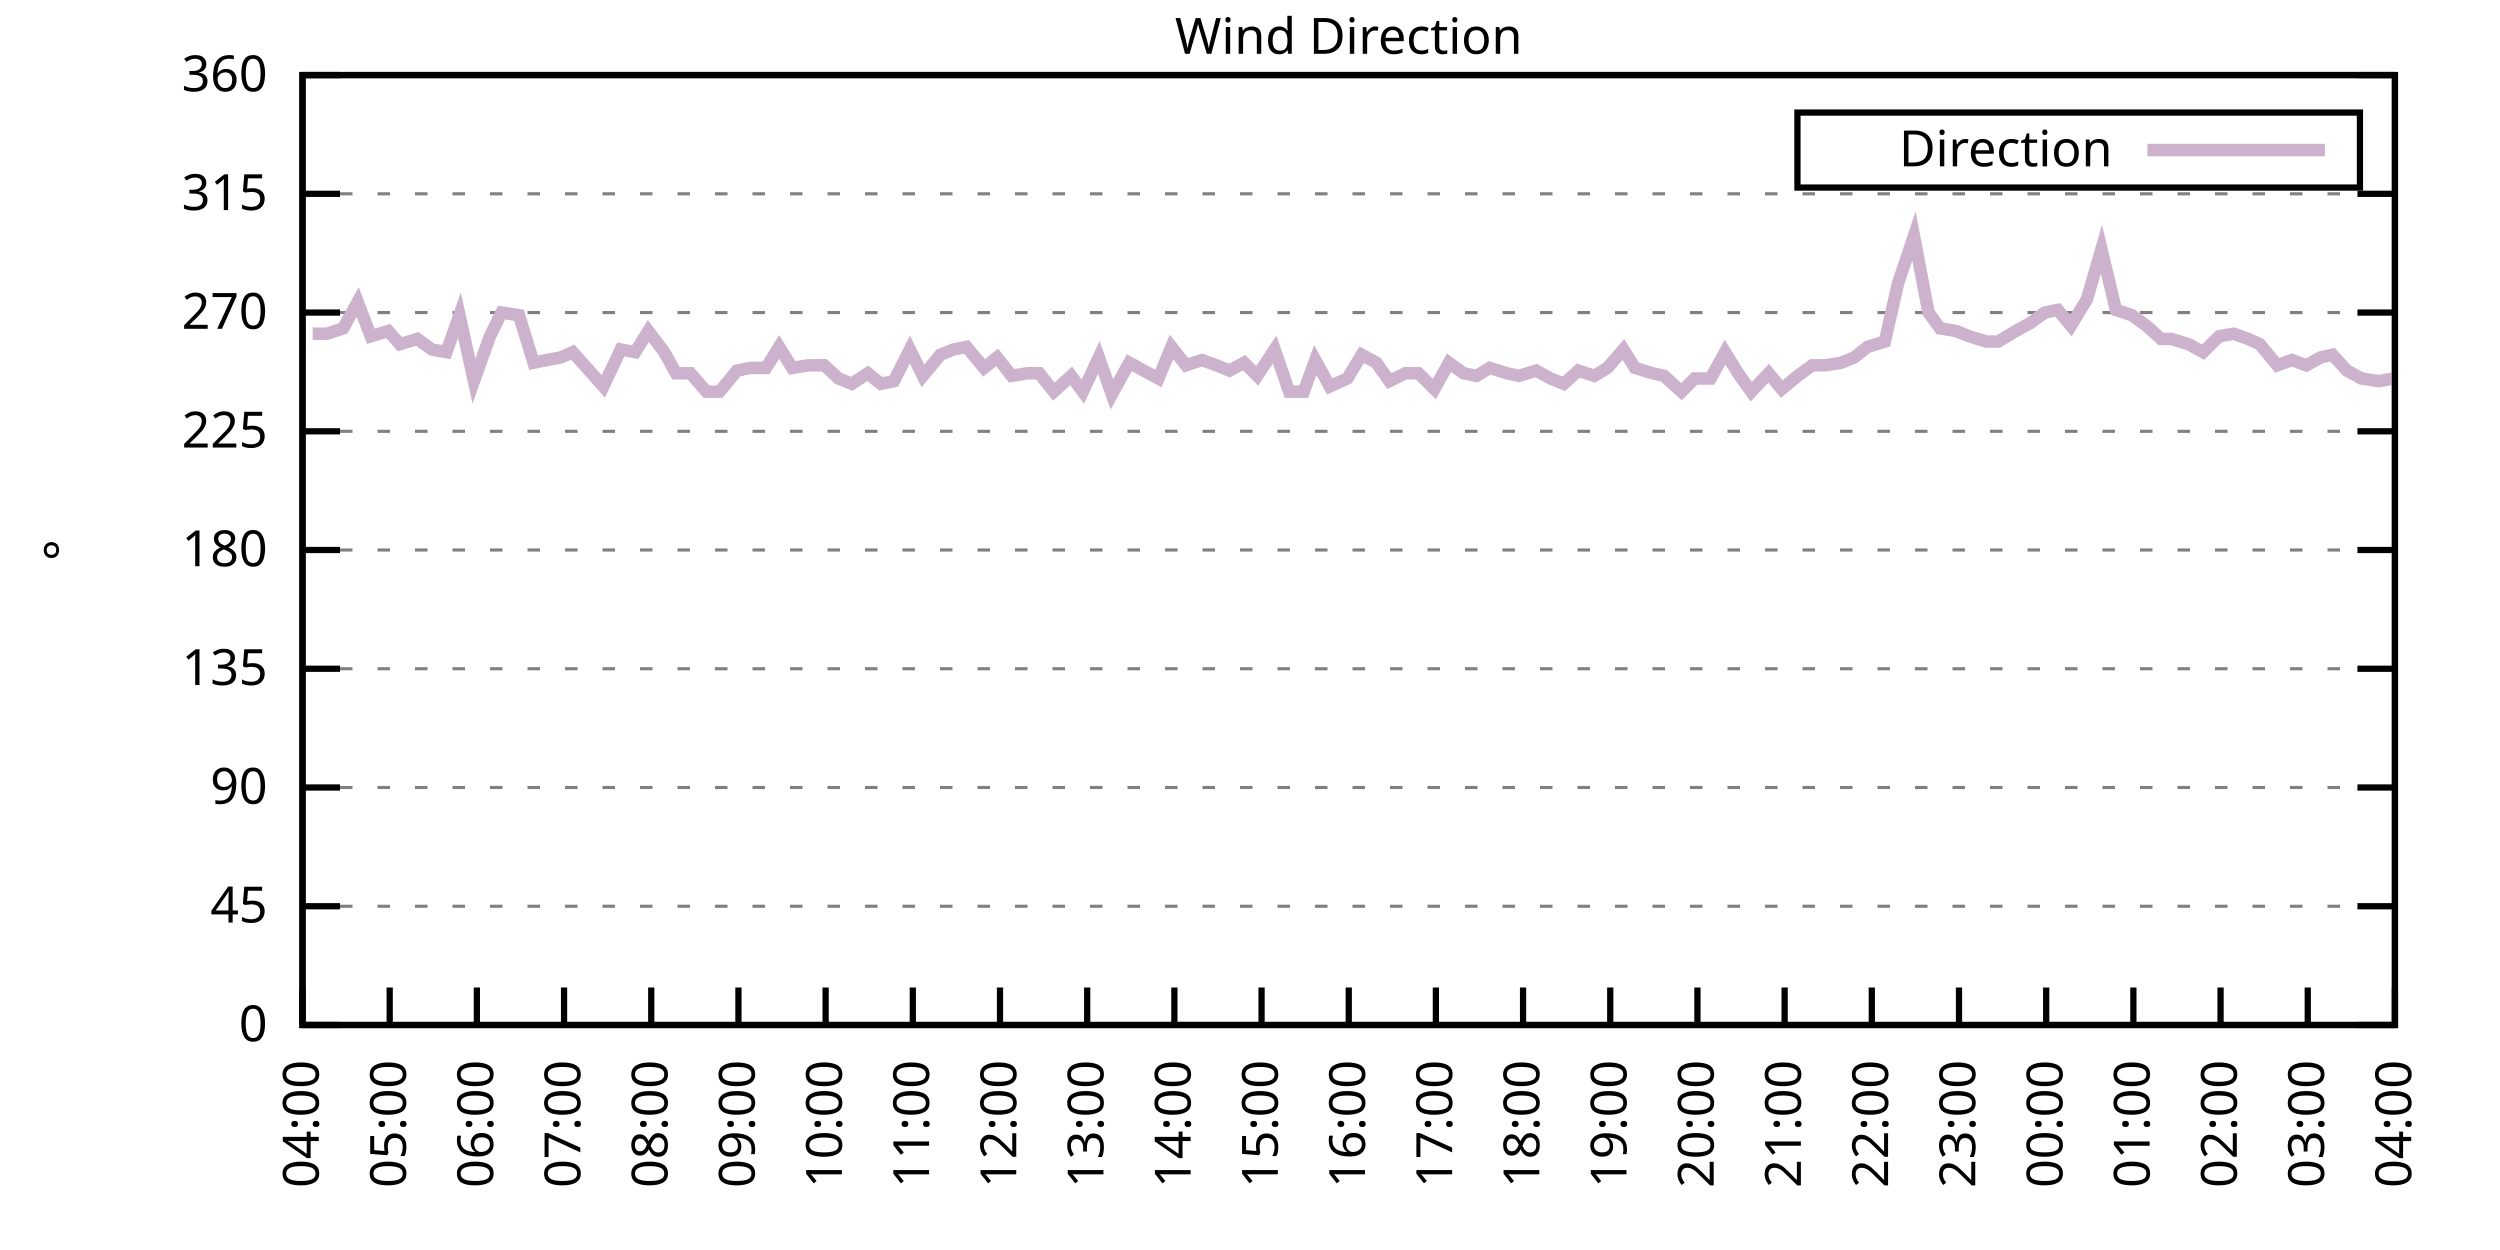
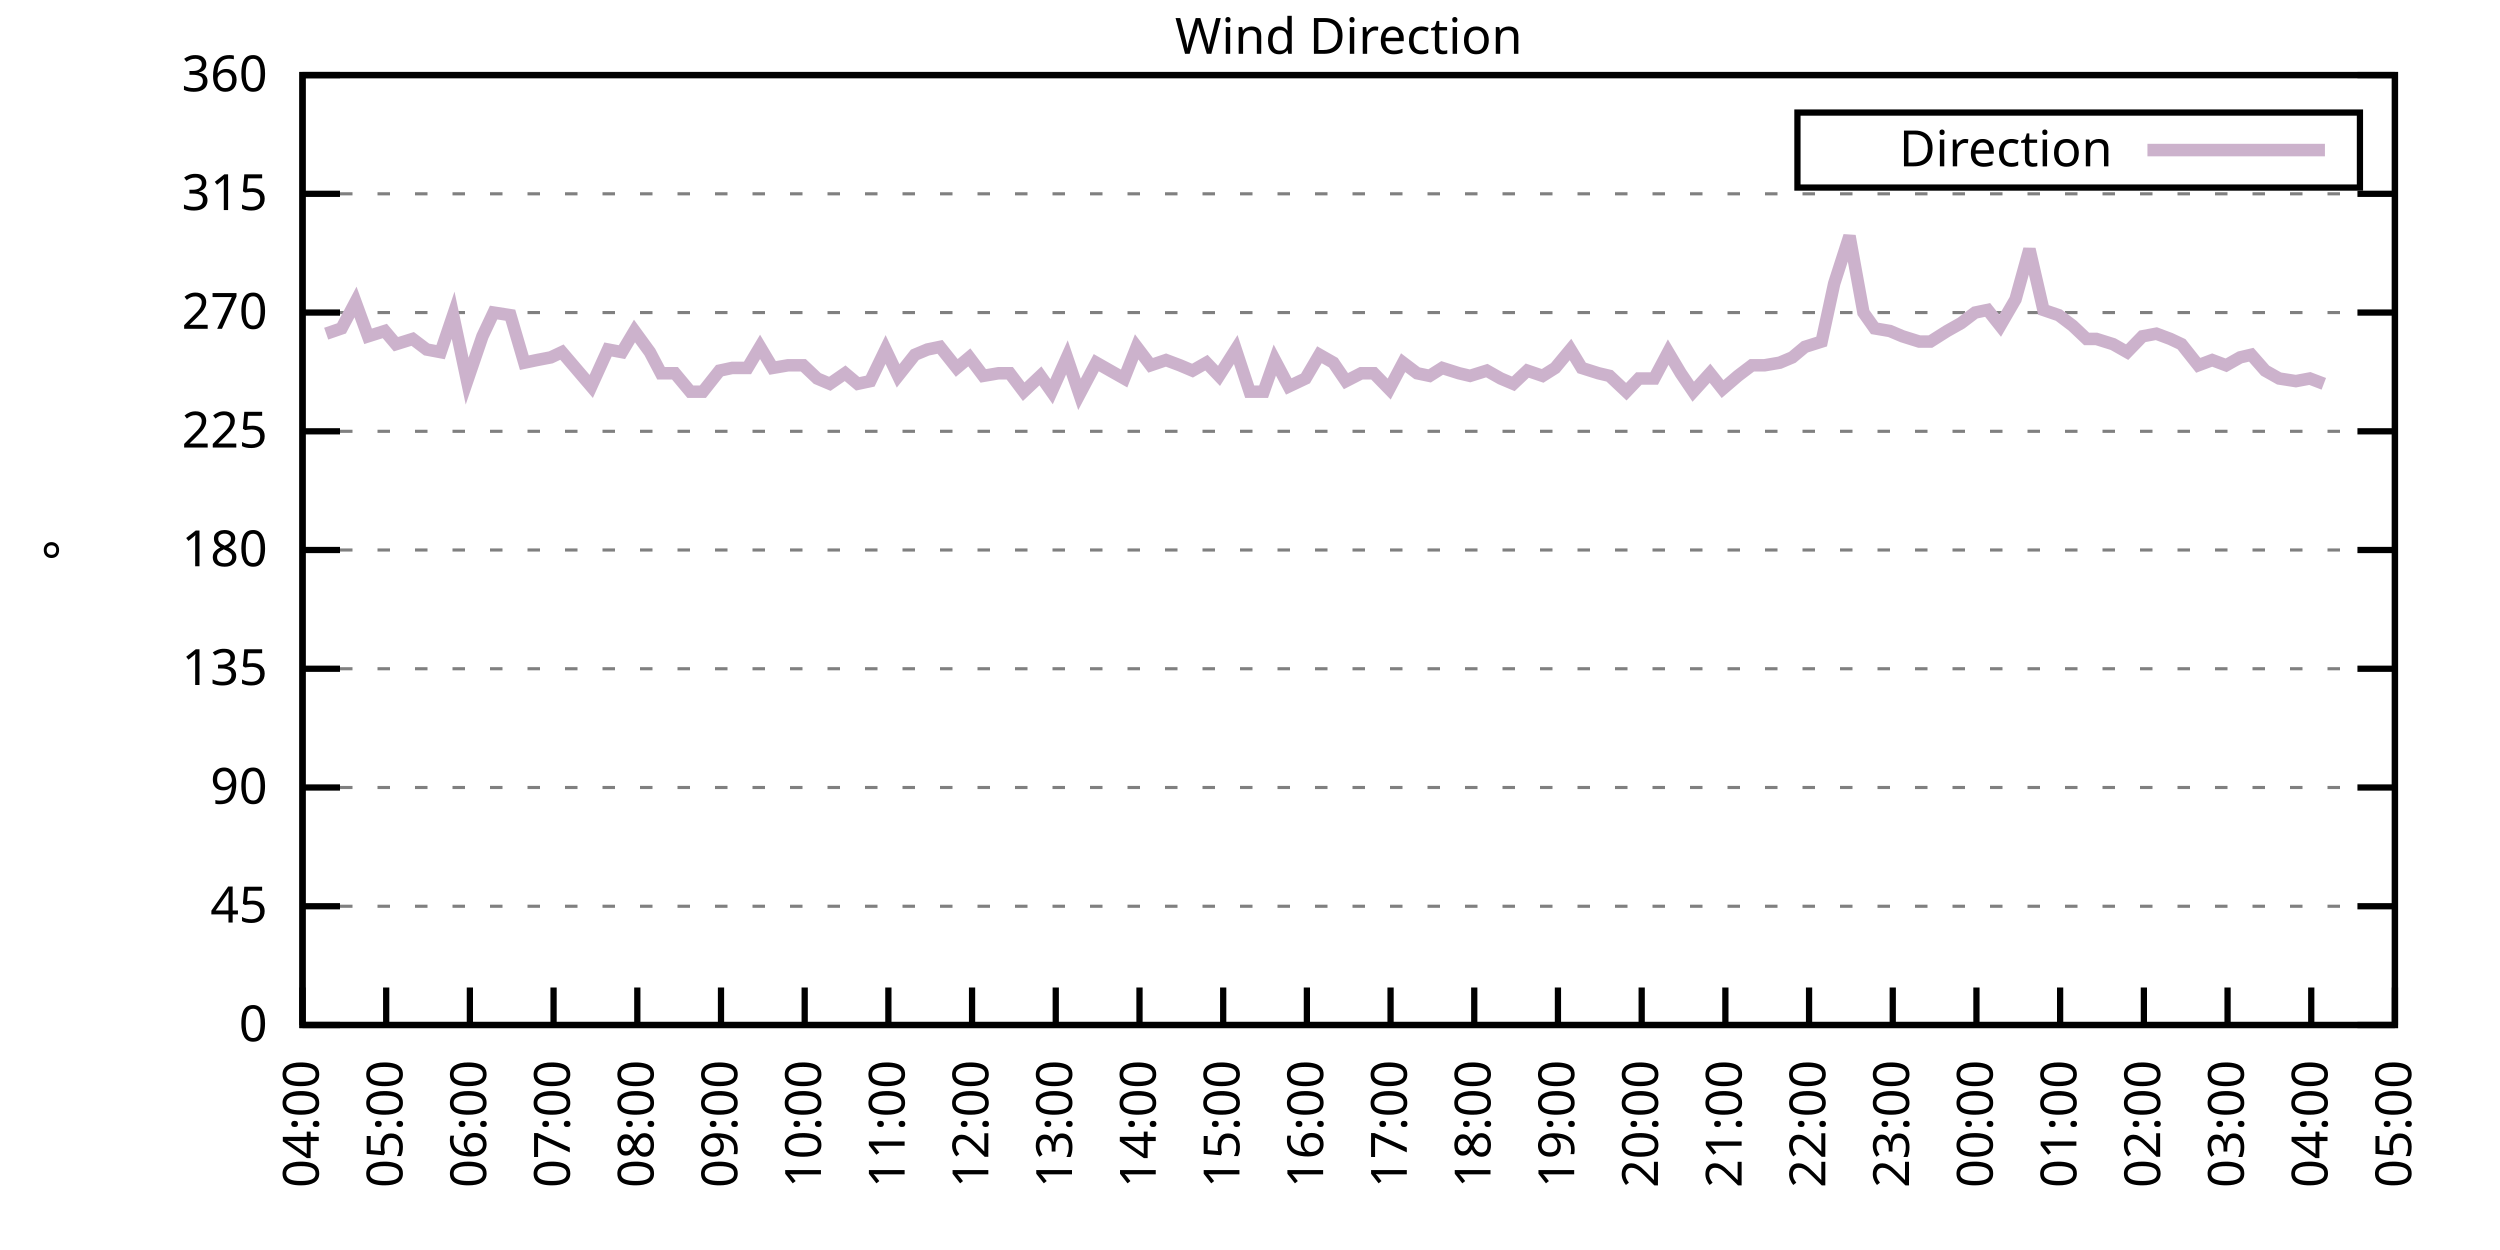
<svg xmlns="http://www.w3.org/2000/svg" xmlns:xlink="http://www.w3.org/1999/xlink" width="400" height="200" viewBox="0 0 400 200">
  <g id="gnuplot_canvas">
    <rect x="0" y="0" width="400" height="200" fill="none" />
    <defs>
      <circle id="gpDot" r="0.5" stroke-width="0.5" stroke="currentColor" />
      <path id="gpPt0" stroke-width="0.333" stroke="currentColor" d="M-1,0 h2 M0,-1 v2" />
      <path id="gpPt1" stroke-width="0.333" stroke="currentColor" d="M-1,-1 L1,1 M1,-1 L-1,1" />
      <path id="gpPt2" stroke-width="0.333" stroke="currentColor" d="M-1,0 L1,0 M0,-1 L0,1 M-1,-1 L1,1 M-1,1 L1,-1" />
      <rect id="gpPt3" stroke-width="0.333" stroke="currentColor" x="-1" y="-1" width="2" height="2" />
      <rect id="gpPt4" stroke-width="0.333" stroke="currentColor" fill="currentColor" x="-1" y="-1" width="2" height="2" />
      <circle id="gpPt5" stroke-width="0.333" stroke="currentColor" cx="0" cy="0" r="1" />
      <use xlink:href="#gpPt5" id="gpPt6" fill="currentColor" stroke="none" />
      <path id="gpPt7" stroke-width="0.333" stroke="currentColor" d="M0,-1.33 L-1.33,0.67 L1.33,0.67 z" />
      <use xlink:href="#gpPt7" id="gpPt8" fill="currentColor" stroke="none" />
      <use xlink:href="#gpPt7" id="gpPt9" stroke="currentColor" transform="rotate(180)" />
      <use xlink:href="#gpPt9" id="gpPt10" fill="currentColor" stroke="none" />
      <use xlink:href="#gpPt3" id="gpPt11" stroke="currentColor" transform="rotate(45)" />
      <use xlink:href="#gpPt11" id="gpPt12" fill="currentColor" stroke="none" />
      <path id="gpPt13" stroke-width="0.333" stroke="currentColor" d="M0,1.330 L1.265,0.411 L0.782,-1.067 L-0.782,-1.076 L-1.265,0.411 z" />
      <use xlink:href="#gpPt13" id="gpPt14" fill="currentColor" stroke="none" />
      <filter id="textbox" filterUnits="objectBoundingBox" x="0" y="0" height="1" width="1">
        <feFlood flood-color="white" flood-opacity="1" result="bgnd" />
        <feComposite in="SourceGraphic" in2="bgnd" operator="atop" />
      </filter>
      <filter id="greybox" filterUnits="objectBoundingBox" x="0" y="0" height="1" width="1">
        <feFlood flood-color="lightgrey" flood-opacity="1" result="grey" />
        <feComposite in="SourceGraphic" in2="grey" operator="atop" />
      </filter>
    </defs>
    <g fill="none" color="white" stroke="currentColor" stroke-width="1.00" stroke-linecap="butt" stroke-linejoin="miter">
</g>
    <g fill="none" color="black" stroke="currentColor" stroke-width="1.00" stroke-linecap="butt" stroke-linejoin="miter">
      <g stroke="none" shape-rendering="crispEdges">
        <polygon fill="rgb(255, 255, 255)" points="48.40,164.00 383.18,164.00 383.18,12.02 48.40,12.02 " />
      </g>
    </g>
    <g fill="none" color="black" stroke="currentColor" stroke-width="1.00" stroke-linecap="butt" stroke-linejoin="miter">
</g>
    <g fill="none" color="black" stroke="black" stroke-width="0.50" stroke-linecap="butt" stroke-linejoin="miter">
</g>
    <g fill="none" color="gray" stroke="currentColor" stroke-width="0.50" stroke-linecap="butt" stroke-linejoin="miter">
      <path stroke="gray" stroke-dasharray="2,4" class="gridline" d="M48.40,164.00 L383.19,164.00  " />
    </g>
    <g fill="none" color="gray" stroke="gray" stroke-width="1.00" stroke-linecap="butt" stroke-linejoin="miter">
</g>
    <g fill="none" color="black" stroke="currentColor" stroke-width="1.00" stroke-linecap="butt" stroke-linejoin="miter">
      <path stroke="black" d="M48.40,164.00 L54.40,164.00 M383.19,164.00 L377.19,164.00  " />
      <g transform="translate(42.80,166.60)" stroke="none" fill="black" font-family="Sans" font-size="8.00" text-anchor="end">
        <text>
          <tspan font-family="Sans"> 0</tspan>
        </text>
      </g>
    </g>
    <g fill="none" color="black" stroke="currentColor" stroke-width="1.00" stroke-linecap="butt" stroke-linejoin="miter">
</g>
    <g fill="none" color="black" stroke="black" stroke-width="0.50" stroke-linecap="butt" stroke-linejoin="miter">
</g>
    <g fill="none" color="gray" stroke="currentColor" stroke-width="0.50" stroke-linecap="butt" stroke-linejoin="miter">
      <path stroke="gray" stroke-dasharray="2,4" class="gridline" d="M48.40,145.00 L383.19,145.00  " />
    </g>
    <g fill="none" color="gray" stroke="gray" stroke-width="1.00" stroke-linecap="butt" stroke-linejoin="miter">
</g>
    <g fill="none" color="black" stroke="currentColor" stroke-width="1.00" stroke-linecap="butt" stroke-linejoin="miter">
      <path stroke="black" d="M48.40,145.00 L54.40,145.00 M383.19,145.00 L377.19,145.00  " />
      <g transform="translate(42.80,147.60)" stroke="none" fill="black" font-family="Sans" font-size="8.00" text-anchor="end">
        <text>
          <tspan font-family="Sans"> 45</tspan>
        </text>
      </g>
    </g>
    <g fill="none" color="black" stroke="currentColor" stroke-width="1.00" stroke-linecap="butt" stroke-linejoin="miter">
</g>
    <g fill="none" color="black" stroke="black" stroke-width="0.50" stroke-linecap="butt" stroke-linejoin="miter">
</g>
    <g fill="none" color="gray" stroke="currentColor" stroke-width="0.50" stroke-linecap="butt" stroke-linejoin="miter">
      <path stroke="gray" stroke-dasharray="2,4" class="gridline" d="M48.40,126.00 L383.19,126.00  " />
    </g>
    <g fill="none" color="gray" stroke="gray" stroke-width="1.00" stroke-linecap="butt" stroke-linejoin="miter">
</g>
    <g fill="none" color="black" stroke="currentColor" stroke-width="1.00" stroke-linecap="butt" stroke-linejoin="miter">
      <path stroke="black" d="M48.40,126.00 L54.40,126.00 M383.19,126.00 L377.19,126.00  " />
      <g transform="translate(42.80,128.60)" stroke="none" fill="black" font-family="Sans" font-size="8.00" text-anchor="end">
        <text>
          <tspan font-family="Sans"> 90</tspan>
        </text>
      </g>
    </g>
    <g fill="none" color="black" stroke="currentColor" stroke-width="1.00" stroke-linecap="butt" stroke-linejoin="miter">
</g>
    <g fill="none" color="black" stroke="black" stroke-width="0.50" stroke-linecap="butt" stroke-linejoin="miter">
</g>
    <g fill="none" color="gray" stroke="currentColor" stroke-width="0.50" stroke-linecap="butt" stroke-linejoin="miter">
      <path stroke="gray" stroke-dasharray="2,4" class="gridline" d="M48.40,107.00 L383.19,107.00  " />
    </g>
    <g fill="none" color="gray" stroke="gray" stroke-width="1.00" stroke-linecap="butt" stroke-linejoin="miter">
</g>
    <g fill="none" color="black" stroke="currentColor" stroke-width="1.00" stroke-linecap="butt" stroke-linejoin="miter">
      <path stroke="black" d="M48.40,107.00 L54.40,107.00 M383.19,107.00 L377.19,107.00  " />
      <g transform="translate(42.80,109.60)" stroke="none" fill="black" font-family="Sans" font-size="8.00" text-anchor="end">
        <text>
          <tspan font-family="Sans"> 135</tspan>
        </text>
      </g>
    </g>
    <g fill="none" color="black" stroke="currentColor" stroke-width="1.00" stroke-linecap="butt" stroke-linejoin="miter">
</g>
    <g fill="none" color="black" stroke="black" stroke-width="0.50" stroke-linecap="butt" stroke-linejoin="miter">
</g>
    <g fill="none" color="gray" stroke="currentColor" stroke-width="0.50" stroke-linecap="butt" stroke-linejoin="miter">
      <path stroke="gray" stroke-dasharray="2,4" class="gridline" d="M48.40,88.00 L383.19,88.00  " />
    </g>
    <g fill="none" color="gray" stroke="gray" stroke-width="1.00" stroke-linecap="butt" stroke-linejoin="miter">
</g>
    <g fill="none" color="black" stroke="currentColor" stroke-width="1.00" stroke-linecap="butt" stroke-linejoin="miter">
      <path stroke="black" d="M48.40,88.00 L54.40,88.00 M383.19,88.00 L377.19,88.00  " />
      <g transform="translate(42.80,90.60)" stroke="none" fill="black" font-family="Sans" font-size="8.00" text-anchor="end">
        <text>
          <tspan font-family="Sans"> 180</tspan>
        </text>
      </g>
    </g>
    <g fill="none" color="black" stroke="currentColor" stroke-width="1.00" stroke-linecap="butt" stroke-linejoin="miter">
</g>
    <g fill="none" color="black" stroke="black" stroke-width="0.50" stroke-linecap="butt" stroke-linejoin="miter">
</g>
    <g fill="none" color="gray" stroke="currentColor" stroke-width="0.50" stroke-linecap="butt" stroke-linejoin="miter">
      <path stroke="gray" stroke-dasharray="2,4" class="gridline" d="M48.40,69.01 L383.19,69.01  " />
    </g>
    <g fill="none" color="gray" stroke="gray" stroke-width="1.00" stroke-linecap="butt" stroke-linejoin="miter">
</g>
    <g fill="none" color="black" stroke="currentColor" stroke-width="1.00" stroke-linecap="butt" stroke-linejoin="miter">
      <path stroke="black" d="M48.40,69.01 L54.40,69.01 M383.19,69.01 L377.19,69.01  " />
      <g transform="translate(42.80,71.61)" stroke="none" fill="black" font-family="Sans" font-size="8.00" text-anchor="end">
        <text>
          <tspan font-family="Sans"> 225</tspan>
        </text>
      </g>
    </g>
    <g fill="none" color="black" stroke="currentColor" stroke-width="1.00" stroke-linecap="butt" stroke-linejoin="miter">
</g>
    <g fill="none" color="black" stroke="black" stroke-width="0.50" stroke-linecap="butt" stroke-linejoin="miter">
</g>
    <g fill="none" color="gray" stroke="currentColor" stroke-width="0.50" stroke-linecap="butt" stroke-linejoin="miter">
      <path stroke="gray" stroke-dasharray="2,4" class="gridline" d="M48.40,50.01 L383.19,50.01  " />
    </g>
    <g fill="none" color="gray" stroke="gray" stroke-width="1.00" stroke-linecap="butt" stroke-linejoin="miter">
</g>
    <g fill="none" color="black" stroke="currentColor" stroke-width="1.00" stroke-linecap="butt" stroke-linejoin="miter">
      <path stroke="black" d="M48.40,50.01 L54.40,50.01 M383.19,50.01 L377.19,50.01  " />
      <g transform="translate(42.80,52.61)" stroke="none" fill="black" font-family="Sans" font-size="8.00" text-anchor="end">
        <text>
          <tspan font-family="Sans"> 270</tspan>
        </text>
      </g>
    </g>
    <g fill="none" color="black" stroke="currentColor" stroke-width="1.00" stroke-linecap="butt" stroke-linejoin="miter">
</g>
    <g fill="none" color="black" stroke="black" stroke-width="0.50" stroke-linecap="butt" stroke-linejoin="miter">
</g>
    <g fill="none" color="gray" stroke="currentColor" stroke-width="0.50" stroke-linecap="butt" stroke-linejoin="miter">
      <path stroke="gray" stroke-dasharray="2,4" class="gridline" d="M48.40,31.01 L383.19,31.01  " />
    </g>
    <g fill="none" color="gray" stroke="gray" stroke-width="1.00" stroke-linecap="butt" stroke-linejoin="miter">
</g>
    <g fill="none" color="black" stroke="currentColor" stroke-width="1.00" stroke-linecap="butt" stroke-linejoin="miter">
      <path stroke="black" d="M48.40,31.01 L54.40,31.01 M383.19,31.01 L377.19,31.01  " />
      <g transform="translate(42.80,33.61)" stroke="none" fill="black" font-family="Sans" font-size="8.00" text-anchor="end">
        <text>
          <tspan font-family="Sans"> 315</tspan>
        </text>
      </g>
    </g>
    <g fill="none" color="black" stroke="currentColor" stroke-width="1.00" stroke-linecap="butt" stroke-linejoin="miter">
</g>
    <g fill="none" color="black" stroke="black" stroke-width="0.50" stroke-linecap="butt" stroke-linejoin="miter">
</g>
    <g fill="none" color="gray" stroke="currentColor" stroke-width="0.50" stroke-linecap="butt" stroke-linejoin="miter">
      <path stroke="gray" stroke-dasharray="2,4" class="gridline" d="M48.40,12.01 L383.19,12.01  " />
    </g>
    <g fill="none" color="gray" stroke="gray" stroke-width="1.00" stroke-linecap="butt" stroke-linejoin="miter">
</g>
    <g fill="none" color="black" stroke="currentColor" stroke-width="1.00" stroke-linecap="butt" stroke-linejoin="miter">
      <path stroke="black" d="M48.40,12.01 L54.40,12.01 M383.19,12.01 L377.19,12.01  " />
      <g transform="translate(42.80,14.61)" stroke="none" fill="black" font-family="Sans" font-size="8.00" text-anchor="end">
        <text>
          <tspan font-family="Sans"> 360</tspan>
        </text>
      </g>
    </g>
    <g fill="none" color="black" stroke="currentColor" stroke-width="1.00" stroke-linecap="butt" stroke-linejoin="miter">
      <path stroke="black" d="M48.40,164.00 L48.40,158.00  " />
      <g transform="translate(51.00,169.60) rotate(270.00)" stroke="none" fill="black" font-family="Sans" font-size="8.00" text-anchor="end">
        <text>
          <tspan font-family="Sans">04:00</tspan>
        </text>
      </g>
    </g>
    <g fill="none" color="black" stroke="currentColor" stroke-width="1.00" stroke-linecap="butt" stroke-linejoin="miter">
-       <path stroke="black" d="M62.35,164.00 L62.35,158.00  " />
-       <g transform="translate(64.95,169.60) rotate(270.00)" stroke="none" fill="black" font-family="Sans" font-size="8.00" text-anchor="end">
+       <path stroke="black" d="M61.79,164.00 L61.79,158.00  " />
+       <g transform="translate(64.39,169.60) rotate(270.00)" stroke="none" fill="black" font-family="Sans" font-size="8.00" text-anchor="end">
        <text>
          <tspan font-family="Sans">05:00</tspan>
        </text>
      </g>
    </g>
    <g fill="none" color="black" stroke="currentColor" stroke-width="1.00" stroke-linecap="butt" stroke-linejoin="miter">
-       <path stroke="black" d="M76.30,164.00 L76.30,158.00  " />
-       <g transform="translate(78.90,169.60) rotate(270.00)" stroke="none" fill="black" font-family="Sans" font-size="8.00" text-anchor="end">
+       <path stroke="black" d="M75.18,164.00 L75.18,158.00  " />
+       <g transform="translate(77.78,169.60) rotate(270.00)" stroke="none" fill="black" font-family="Sans" font-size="8.00" text-anchor="end">
        <text>
          <tspan font-family="Sans">06:00</tspan>
        </text>
      </g>
    </g>
    <g fill="none" color="black" stroke="currentColor" stroke-width="1.00" stroke-linecap="butt" stroke-linejoin="miter">
-       <path stroke="black" d="M90.25,164.00 L90.25,158.00  " />
-       <g transform="translate(92.85,169.60) rotate(270.00)" stroke="none" fill="black" font-family="Sans" font-size="8.00" text-anchor="end">
+       <path stroke="black" d="M88.57,164.00 L88.57,158.00  " />
+       <g transform="translate(91.17,169.60) rotate(270.00)" stroke="none" fill="black" font-family="Sans" font-size="8.00" text-anchor="end">
        <text>
          <tspan font-family="Sans">07:00</tspan>
        </text>
      </g>
    </g>
    <g fill="none" color="black" stroke="currentColor" stroke-width="1.00" stroke-linecap="butt" stroke-linejoin="miter">
-       <path stroke="black" d="M104.20,164.00 L104.20,158.00  " />
-       <g transform="translate(106.80,169.60) rotate(270.00)" stroke="none" fill="black" font-family="Sans" font-size="8.00" text-anchor="end">
+       <path stroke="black" d="M101.97,164.00 L101.97,158.00  " />
+       <g transform="translate(104.57,169.60) rotate(270.00)" stroke="none" fill="black" font-family="Sans" font-size="8.00" text-anchor="end">
        <text>
          <tspan font-family="Sans">08:00</tspan>
        </text>
      </g>
    </g>
    <g fill="none" color="black" stroke="currentColor" stroke-width="1.00" stroke-linecap="butt" stroke-linejoin="miter">
-       <path stroke="black" d="M118.15,164.00 L118.15,158.00  " />
-       <g transform="translate(120.75,169.60) rotate(270.00)" stroke="none" fill="black" font-family="Sans" font-size="8.00" text-anchor="end">
+       <path stroke="black" d="M115.36,164.00 L115.36,158.00  " />
+       <g transform="translate(117.96,169.60) rotate(270.00)" stroke="none" fill="black" font-family="Sans" font-size="8.00" text-anchor="end">
        <text>
          <tspan font-family="Sans">09:00</tspan>
        </text>
      </g>
    </g>
    <g fill="none" color="black" stroke="currentColor" stroke-width="1.00" stroke-linecap="butt" stroke-linejoin="miter">
-       <path stroke="black" d="M132.10,164.00 L132.10,158.00  " />
-       <g transform="translate(134.70,169.60) rotate(270.00)" stroke="none" fill="black" font-family="Sans" font-size="8.00" text-anchor="end">
+       <path stroke="black" d="M128.75,164.00 L128.75,158.00  " />
+       <g transform="translate(131.35,169.60) rotate(270.00)" stroke="none" fill="black" font-family="Sans" font-size="8.00" text-anchor="end">
        <text>
          <tspan font-family="Sans">10:00</tspan>
        </text>
      </g>
    </g>
    <g fill="none" color="black" stroke="currentColor" stroke-width="1.00" stroke-linecap="butt" stroke-linejoin="miter">
-       <path stroke="black" d="M146.05,164.00 L146.05,158.00  " />
-       <g transform="translate(148.65,169.60) rotate(270.00)" stroke="none" fill="black" font-family="Sans" font-size="8.00" text-anchor="end">
+       <path stroke="black" d="M142.14,164.00 L142.14,158.00  " />
+       <g transform="translate(144.74,169.60) rotate(270.00)" stroke="none" fill="black" font-family="Sans" font-size="8.00" text-anchor="end">
        <text>
          <tspan font-family="Sans">11:00</tspan>
        </text>
      </g>
    </g>
    <g fill="none" color="black" stroke="currentColor" stroke-width="1.00" stroke-linecap="butt" stroke-linejoin="miter">
-       <path stroke="black" d="M160.00,164.00 L160.00,158.00  " />
-       <g transform="translate(162.60,169.60) rotate(270.00)" stroke="none" fill="black" font-family="Sans" font-size="8.00" text-anchor="end">
+       <path stroke="black" d="M155.53,164.00 L155.53,158.00  " />
+       <g transform="translate(158.13,169.60) rotate(270.00)" stroke="none" fill="black" font-family="Sans" font-size="8.00" text-anchor="end">
        <text>
          <tspan font-family="Sans">12:00</tspan>
        </text>
      </g>
    </g>
    <g fill="none" color="black" stroke="currentColor" stroke-width="1.00" stroke-linecap="butt" stroke-linejoin="miter">
-       <path stroke="black" d="M173.95,164.00 L173.95,158.00  " />
-       <g transform="translate(176.55,169.60) rotate(270.00)" stroke="none" fill="black" font-family="Sans" font-size="8.00" text-anchor="end">
+       <path stroke="black" d="M168.92,164.00 L168.92,158.00  " />
+       <g transform="translate(171.52,169.60) rotate(270.00)" stroke="none" fill="black" font-family="Sans" font-size="8.00" text-anchor="end">
        <text>
          <tspan font-family="Sans">13:00</tspan>
        </text>
      </g>
    </g>
    <g fill="none" color="black" stroke="currentColor" stroke-width="1.00" stroke-linecap="butt" stroke-linejoin="miter">
-       <path stroke="black" d="M187.90,164.00 L187.90,158.00  " />
-       <g transform="translate(190.50,169.60) rotate(270.00)" stroke="none" fill="black" font-family="Sans" font-size="8.00" text-anchor="end">
+       <path stroke="black" d="M182.32,164.00 L182.32,158.00  " />
+       <g transform="translate(184.92,169.60) rotate(270.00)" stroke="none" fill="black" font-family="Sans" font-size="8.00" text-anchor="end">
        <text>
          <tspan font-family="Sans">14:00</tspan>
        </text>
      </g>
    </g>
    <g fill="none" color="black" stroke="currentColor" stroke-width="1.00" stroke-linecap="butt" stroke-linejoin="miter">
-       <path stroke="black" d="M201.85,164.00 L201.85,158.00  " />
-       <g transform="translate(204.45,169.60) rotate(270.00)" stroke="none" fill="black" font-family="Sans" font-size="8.00" text-anchor="end">
+       <path stroke="black" d="M195.71,164.00 L195.71,158.00  " />
+       <g transform="translate(198.31,169.60) rotate(270.00)" stroke="none" fill="black" font-family="Sans" font-size="8.00" text-anchor="end">
        <text>
          <tspan font-family="Sans">15:00</tspan>
        </text>
      </g>
    </g>
    <g fill="none" color="black" stroke="currentColor" stroke-width="1.00" stroke-linecap="butt" stroke-linejoin="miter">
-       <path stroke="black" d="M215.80,164.00 L215.80,158.00  " />
-       <g transform="translate(218.40,169.60) rotate(270.00)" stroke="none" fill="black" font-family="Sans" font-size="8.00" text-anchor="end">
+       <path stroke="black" d="M209.10,164.00 L209.10,158.00  " />
+       <g transform="translate(211.70,169.60) rotate(270.00)" stroke="none" fill="black" font-family="Sans" font-size="8.00" text-anchor="end">
        <text>
          <tspan font-family="Sans">16:00</tspan>
        </text>
      </g>
    </g>
    <g fill="none" color="black" stroke="currentColor" stroke-width="1.00" stroke-linecap="butt" stroke-linejoin="miter">
-       <path stroke="black" d="M229.74,164.00 L229.74,158.00  " />
-       <g transform="translate(232.34,169.60) rotate(270.00)" stroke="none" fill="black" font-family="Sans" font-size="8.00" text-anchor="end">
+       <path stroke="black" d="M222.49,164.00 L222.49,158.00  " />
+       <g transform="translate(225.09,169.60) rotate(270.00)" stroke="none" fill="black" font-family="Sans" font-size="8.00" text-anchor="end">
        <text>
          <tspan font-family="Sans">17:00</tspan>
        </text>
      </g>
    </g>
    <g fill="none" color="black" stroke="currentColor" stroke-width="1.00" stroke-linecap="butt" stroke-linejoin="miter">
-       <path stroke="black" d="M243.69,164.00 L243.69,158.00  " />
-       <g transform="translate(246.29,169.60) rotate(270.00)" stroke="none" fill="black" font-family="Sans" font-size="8.00" text-anchor="end">
+       <path stroke="black" d="M235.88,164.00 L235.88,158.00  " />
+       <g transform="translate(238.48,169.60) rotate(270.00)" stroke="none" fill="black" font-family="Sans" font-size="8.00" text-anchor="end">
        <text>
          <tspan font-family="Sans">18:00</tspan>
        </text>
      </g>
    </g>
    <g fill="none" color="black" stroke="currentColor" stroke-width="1.00" stroke-linecap="butt" stroke-linejoin="miter">
-       <path stroke="black" d="M257.64,164.00 L257.64,158.00  " />
-       <g transform="translate(260.24,169.60) rotate(270.00)" stroke="none" fill="black" font-family="Sans" font-size="8.00" text-anchor="end">
+       <path stroke="black" d="M249.27,164.00 L249.27,158.00  " />
+       <g transform="translate(251.87,169.60) rotate(270.00)" stroke="none" fill="black" font-family="Sans" font-size="8.00" text-anchor="end">
        <text>
          <tspan font-family="Sans">19:00</tspan>
        </text>
      </g>
    </g>
    <g fill="none" color="black" stroke="currentColor" stroke-width="1.00" stroke-linecap="butt" stroke-linejoin="miter">
-       <path stroke="black" d="M271.59,164.00 L271.59,158.00  " />
-       <g transform="translate(274.19,169.60) rotate(270.00)" stroke="none" fill="black" font-family="Sans" font-size="8.00" text-anchor="end">
+       <path stroke="black" d="M262.67,164.00 L262.67,158.00  " />
+       <g transform="translate(265.27,169.60) rotate(270.00)" stroke="none" fill="black" font-family="Sans" font-size="8.00" text-anchor="end">
        <text>
          <tspan font-family="Sans">20:00</tspan>
        </text>
      </g>
    </g>
    <g fill="none" color="black" stroke="currentColor" stroke-width="1.00" stroke-linecap="butt" stroke-linejoin="miter">
-       <path stroke="black" d="M285.54,164.00 L285.54,158.00  " />
-       <g transform="translate(288.14,169.60) rotate(270.00)" stroke="none" fill="black" font-family="Sans" font-size="8.00" text-anchor="end">
+       <path stroke="black" d="M276.06,164.00 L276.06,158.00  " />
+       <g transform="translate(278.66,169.60) rotate(270.00)" stroke="none" fill="black" font-family="Sans" font-size="8.00" text-anchor="end">
        <text>
          <tspan font-family="Sans">21:00</tspan>
        </text>
      </g>
    </g>
    <g fill="none" color="black" stroke="currentColor" stroke-width="1.00" stroke-linecap="butt" stroke-linejoin="miter">
-       <path stroke="black" d="M299.49,164.00 L299.49,158.00  " />
-       <g transform="translate(302.09,169.60) rotate(270.00)" stroke="none" fill="black" font-family="Sans" font-size="8.00" text-anchor="end">
+       <path stroke="black" d="M289.45,164.00 L289.45,158.00  " />
+       <g transform="translate(292.05,169.60) rotate(270.00)" stroke="none" fill="black" font-family="Sans" font-size="8.00" text-anchor="end">
        <text>
          <tspan font-family="Sans">22:00</tspan>
        </text>
      </g>
    </g>
    <g fill="none" color="black" stroke="currentColor" stroke-width="1.00" stroke-linecap="butt" stroke-linejoin="miter">
-       <path stroke="black" d="M313.44,164.00 L313.44,158.00  " />
-       <g transform="translate(316.04,169.60) rotate(270.00)" stroke="none" fill="black" font-family="Sans" font-size="8.00" text-anchor="end">
+       <path stroke="black" d="M302.84,164.00 L302.84,158.00  " />
+       <g transform="translate(305.44,169.60) rotate(270.00)" stroke="none" fill="black" font-family="Sans" font-size="8.00" text-anchor="end">
        <text>
          <tspan font-family="Sans">23:00</tspan>
        </text>
      </g>
    </g>
    <g fill="none" color="black" stroke="currentColor" stroke-width="1.00" stroke-linecap="butt" stroke-linejoin="miter">
-       <path stroke="black" d="M327.39,164.00 L327.39,158.00  " />
-       <g transform="translate(329.99,169.60) rotate(270.00)" stroke="none" fill="black" font-family="Sans" font-size="8.00" text-anchor="end">
+       <path stroke="black" d="M316.23,164.00 L316.23,158.00  " />
+       <g transform="translate(318.83,169.60) rotate(270.00)" stroke="none" fill="black" font-family="Sans" font-size="8.00" text-anchor="end">
        <text>
          <tspan font-family="Sans">00:00</tspan>
        </text>
      </g>
    </g>
    <g fill="none" color="black" stroke="currentColor" stroke-width="1.00" stroke-linecap="butt" stroke-linejoin="miter">
-       <path stroke="black" d="M341.34,164.00 L341.34,158.00  " />
-       <g transform="translate(343.94,169.60) rotate(270.00)" stroke="none" fill="black" font-family="Sans" font-size="8.00" text-anchor="end">
+       <path stroke="black" d="M329.62,164.00 L329.62,158.00  " />
+       <g transform="translate(332.22,169.60) rotate(270.00)" stroke="none" fill="black" font-family="Sans" font-size="8.00" text-anchor="end">
        <text>
          <tspan font-family="Sans">01:00</tspan>
        </text>
      </g>
    </g>
    <g fill="none" color="black" stroke="currentColor" stroke-width="1.00" stroke-linecap="butt" stroke-linejoin="miter">
-       <path stroke="black" d="M355.29,164.00 L355.29,158.00  " />
-       <g transform="translate(357.89,169.60) rotate(270.00)" stroke="none" fill="black" font-family="Sans" font-size="8.00" text-anchor="end">
+       <path stroke="black" d="M343.02,164.00 L343.02,158.00  " />
+       <g transform="translate(345.62,169.60) rotate(270.00)" stroke="none" fill="black" font-family="Sans" font-size="8.00" text-anchor="end">
        <text>
          <tspan font-family="Sans">02:00</tspan>
        </text>
      </g>
    </g>
    <g fill="none" color="black" stroke="currentColor" stroke-width="1.00" stroke-linecap="butt" stroke-linejoin="miter">
-       <path stroke="black" d="M369.24,164.00 L369.24,158.00  " />
-       <g transform="translate(371.84,169.60) rotate(270.00)" stroke="none" fill="black" font-family="Sans" font-size="8.00" text-anchor="end">
+       <path stroke="black" d="M356.41,164.00 L356.41,158.00  " />
+       <g transform="translate(359.01,169.60) rotate(270.00)" stroke="none" fill="black" font-family="Sans" font-size="8.00" text-anchor="end">
        <text>
          <tspan font-family="Sans">03:00</tspan>
+         </text>
+       </g>
+     </g>
+     <g fill="none" color="black" stroke="currentColor" stroke-width="1.00" stroke-linecap="butt" stroke-linejoin="miter">
+       <path stroke="black" d="M369.80,164.00 L369.80,158.00  " />
+       <g transform="translate(372.40,169.60) rotate(270.00)" stroke="none" fill="black" font-family="Sans" font-size="8.00" text-anchor="end">
+         <text>
+           <tspan font-family="Sans">04:00</tspan>
        </text>
      </g>
    </g>
    <g fill="none" color="black" stroke="currentColor" stroke-width="1.00" stroke-linecap="butt" stroke-linejoin="miter">
      <path stroke="black" d="M383.19,164.00 L383.19,158.00  " />
      <g transform="translate(385.79,169.60) rotate(270.00)" stroke="none" fill="black" font-family="Sans" font-size="8.00" text-anchor="end">
        <text>
-           <tspan font-family="Sans">04:00</tspan>
+           <tspan font-family="Sans">05:00</tspan>
        </text>
      </g>
    </g>
    <g fill="none" color="black" stroke="currentColor" stroke-width="1.00" stroke-linecap="butt" stroke-linejoin="miter">
</g>
    <g fill="none" color="black" stroke="currentColor" stroke-width="1.00" stroke-linecap="butt" stroke-linejoin="miter">
      <path stroke="black" d="M48.40,12.01 L48.40,164.00 L383.19,164.00 L383.19,12.01 L48.40,12.01 Z  " />
    </g>
    <g fill="none" color="black" stroke="currentColor" stroke-width="1.00" stroke-linecap="butt" stroke-linejoin="miter">
</g>
    <g fill="none" color="black" stroke="currentColor" stroke-width="1.00" stroke-linecap="butt" stroke-linejoin="miter">
      <path stroke="black" d="M287.59,30.01 L287.59,18.01 L377.59,18.01 L377.59,30.01 L287.59,30.01 Z  " />
    </g>
    <g id="Wind_direction_plot_1">
      <g fill="none" color="white" stroke="black" stroke-width="2.00" stroke-linecap="butt" stroke-linejoin="miter">
</g>
      <g fill="none" color="black" stroke="currentColor" stroke-width="2.00" stroke-linecap="butt" stroke-linejoin="miter">
        <g transform="translate(337.99,26.61)" stroke="none" fill="black" font-family="Sans" font-size="8.00" text-anchor="end">
          <text>
            <tspan font-family="Sans">Direction</tspan>
          </text>
        </g>
      </g>
      <g fill="none" color="black" stroke="currentColor" stroke-width="2.00" stroke-linecap="butt" stroke-linejoin="miter">
-         <path stroke="rgb(204, 178, 204)" d="M343.59,24.01 L371.99,24.01 M50.03,53.39 L52.35,53.39 L54.91,52.54 L57.23,48.32 L59.33,53.81 L62.12,52.96   L63.98,55.07 L66.77,54.23 L69.09,55.92 L71.42,56.34 L73.51,50.43 L75.83,60.98 L78.39,53.81 L80.25,50.01   L83.04,50.43 L85.37,58.03 L87.46,57.61 L89.78,57.18 L91.64,56.34 L96.53,61.83 L99.32,55.92 L101.64,56.34   L103.73,52.96 L106.29,56.34 L108.15,59.72 L110.48,59.72 L113.03,62.67 L115.13,62.67 L117.92,59.30 L120.01,58.87   L122.57,58.87 L124.66,55.50 L126.75,58.87 L129.31,58.45 L131.87,58.45 L134.19,60.56 L136.28,61.41 L138.84,59.72   L140.93,61.41 L143.02,60.98 L145.58,55.92 L147.67,60.14 L150.46,56.76 L152.56,55.92 L154.65,55.50 L157.44,58.87   L159.53,57.18 L161.86,60.14 L164.41,59.72 L166.27,59.72 L168.60,62.67 L171.39,60.14 L173.25,62.67 L175.81,57.18   L177.90,63.10 L180.69,58.03 L183.01,59.30 L185.34,60.56 L187.43,55.50 L189.76,58.45 L192.31,57.61 L194.64,58.45   L196.73,59.30 L199.06,58.03 L201.15,60.14 L203.94,55.92 L206.26,62.67 L208.59,62.67 L210.45,57.61 L212.77,61.83   L215.56,60.56 L217.89,56.76 L220.21,58.03 L222.30,60.98 L224.86,59.72 L226.95,59.72 L229.51,62.25 L231.84,58.03   L234.16,59.72 L236.25,60.14 L238.35,58.87 L241.14,59.72 L243.00,60.14 L245.79,59.30 L248.11,60.56 L250.20,61.41   L252.53,59.30 L255.09,60.14 L257.18,58.87 L259.74,55.92 L261.60,58.87 L264.39,59.72 L266.25,60.14 L269.04,62.67   L271.13,60.56 L273.69,60.56 L276.01,56.34 L278.10,59.72 L280.20,62.67 L282.99,59.72 L285.08,62.25 L287.64,60.14   L289.96,58.45 L292.05,58.45 L294.61,58.03 L296.70,57.18 L298.80,55.50 L301.58,54.65 L303.68,45.36 L306.23,37.76   L308.56,50.01 L310.42,52.54 L312.98,52.96 L315.07,53.81 L317.86,54.65 L319.72,54.65 L322.51,52.96 L324.83,51.70   L327.16,50.01 L329.25,49.59 L331.34,52.12 L333.90,47.90 L336.23,39.87 L338.55,49.59 L341.11,50.43 L343.43,52.12   L345.76,54.23 L347.39,54.23 L350.18,55.07 L352.50,56.34 L355.06,53.81 L357.38,53.39 L359.71,54.23 L361.57,55.07   L364.36,58.45 L366.68,57.61 L369.01,58.45 L371.33,57.18 L373.19,56.76 L375.52,59.30 L377.84,60.56 L380.63,60.98   L382.96,60.56  " />
+         <path stroke="rgb(204, 178, 204)" d="M343.59,24.01 L371.99,24.01 M52.19,53.39 L54.65,52.54 L56.88,48.32 L58.89,53.81 L61.57,52.96 L63.35,55.07   L66.03,54.23 L68.26,55.92 L70.50,56.34 L72.50,50.43 L74.74,60.98 L77.19,53.81 L78.98,50.01 L81.66,50.43   L83.89,58.03 L85.90,57.61 L88.13,57.18 L89.91,56.34 L94.60,61.83 L97.28,55.92 L99.51,56.34 L101.52,52.96   L103.98,56.34 L105.76,59.72 L107.99,59.72 L110.45,62.67 L112.46,62.67 L115.13,59.30 L117.14,58.87 L119.60,58.87   L121.61,55.50 L123.62,58.87 L126.07,58.45 L128.53,58.45 L130.76,60.56 L132.77,61.41 L135.22,59.72 L137.23,61.41   L139.24,60.98 L141.69,55.92 L143.70,60.14 L146.38,56.76 L148.39,55.92 L150.40,55.50 L153.08,58.87 L155.09,57.18   L157.32,60.14 L159.77,59.72 L161.56,59.72 L163.79,62.67 L166.47,60.14 L168.25,62.67 L170.71,57.18 L172.72,63.10   L175.40,58.03 L177.63,59.30 L179.86,60.56 L181.87,55.50 L184.10,58.45 L186.56,57.61 L188.79,58.45 L190.80,59.30   L193.03,58.03 L195.04,60.14 L197.72,55.92 L199.95,62.67 L202.18,62.67 L203.97,57.61 L206.20,61.83 L208.88,60.56   L211.11,56.76 L213.34,58.03 L215.35,60.98 L217.80,59.72 L219.81,59.72 L222.27,62.25 L224.50,58.03 L226.73,59.72   L228.74,60.14 L230.75,58.87 L233.43,59.72 L235.21,60.14 L237.89,59.30 L240.12,60.56 L242.13,61.41 L244.36,59.30   L246.82,60.14 L248.83,58.87 L251.28,55.92 L253.07,58.87 L255.75,59.72 L257.53,60.14 L260.21,62.67 L262.22,60.56   L264.67,60.56 L266.91,56.34 L268.92,59.72 L270.92,62.67 L273.60,59.72 L275.61,62.25 L278.07,60.14 L280.30,58.45   L282.31,58.45 L284.76,58.03 L286.77,57.18 L288.78,55.50 L291.46,54.65 L293.47,45.36 L295.92,37.76 L298.15,50.01   L299.94,52.54 L302.39,52.96 L304.40,53.81 L307.08,54.65 L308.87,54.65 L311.54,52.96 L313.78,51.70 L316.01,50.01   L318.02,49.59 L320.03,52.12 L322.48,47.90 L324.71,39.87 L326.95,49.59 L329.40,50.43 L331.63,52.12 L333.86,54.23   L335.43,54.23 L338.10,55.07 L340.34,56.34 L342.79,53.81 L345.02,53.39 L347.26,54.23 L349.04,55.07 L351.72,58.45   L353.95,57.61 L356.18,58.45 L358.42,57.18 L360.20,56.76 L362.43,59.30 L364.66,60.56 L367.34,60.98 L369.58,60.56   L371.81,61.41  " />
      </g>
    </g>
    <g fill="none" color="black" stroke="currentColor" stroke-width="2.00" stroke-linecap="butt" stroke-linejoin="miter">
</g>
    <g fill="none" color="black" stroke="black" stroke-width="1.00" stroke-linecap="butt" stroke-linejoin="miter">
</g>
    <g fill="none" color="black" stroke="currentColor" stroke-width="1.00" stroke-linecap="butt" stroke-linejoin="miter">
      <path stroke="black" d="M48.40,12.01 L48.40,164.00 L383.19,164.00 L383.19,12.01 L48.40,12.01 Z  " />
      <g transform="translate(12.80,88.01) rotate(270.00)" stroke="none" fill="black" font-family="Sans" font-size="8.00" text-anchor="middle">
        <text>
          <tspan font-family="Sans">°</tspan>
        </text>
      </g>
    </g>
    <g fill="none" color="black" stroke="currentColor" stroke-width="1.00" stroke-linecap="butt" stroke-linejoin="miter">
</g>
    <g fill="none" color="black" stroke="currentColor" stroke-width="1.00" stroke-linecap="butt" stroke-linejoin="miter">
      <g transform="translate(215.79,8.61)" stroke="none" fill="black" font-family="Sans" font-size="8.00" text-anchor="middle">
        <text>
          <tspan font-family="Sans">Wind Direction</tspan>
        </text>
      </g>
    </g>
    <g fill="none" color="black" stroke="currentColor" stroke-width="1.00" stroke-linecap="butt" stroke-linejoin="miter">
</g>
  </g>
</svg>
